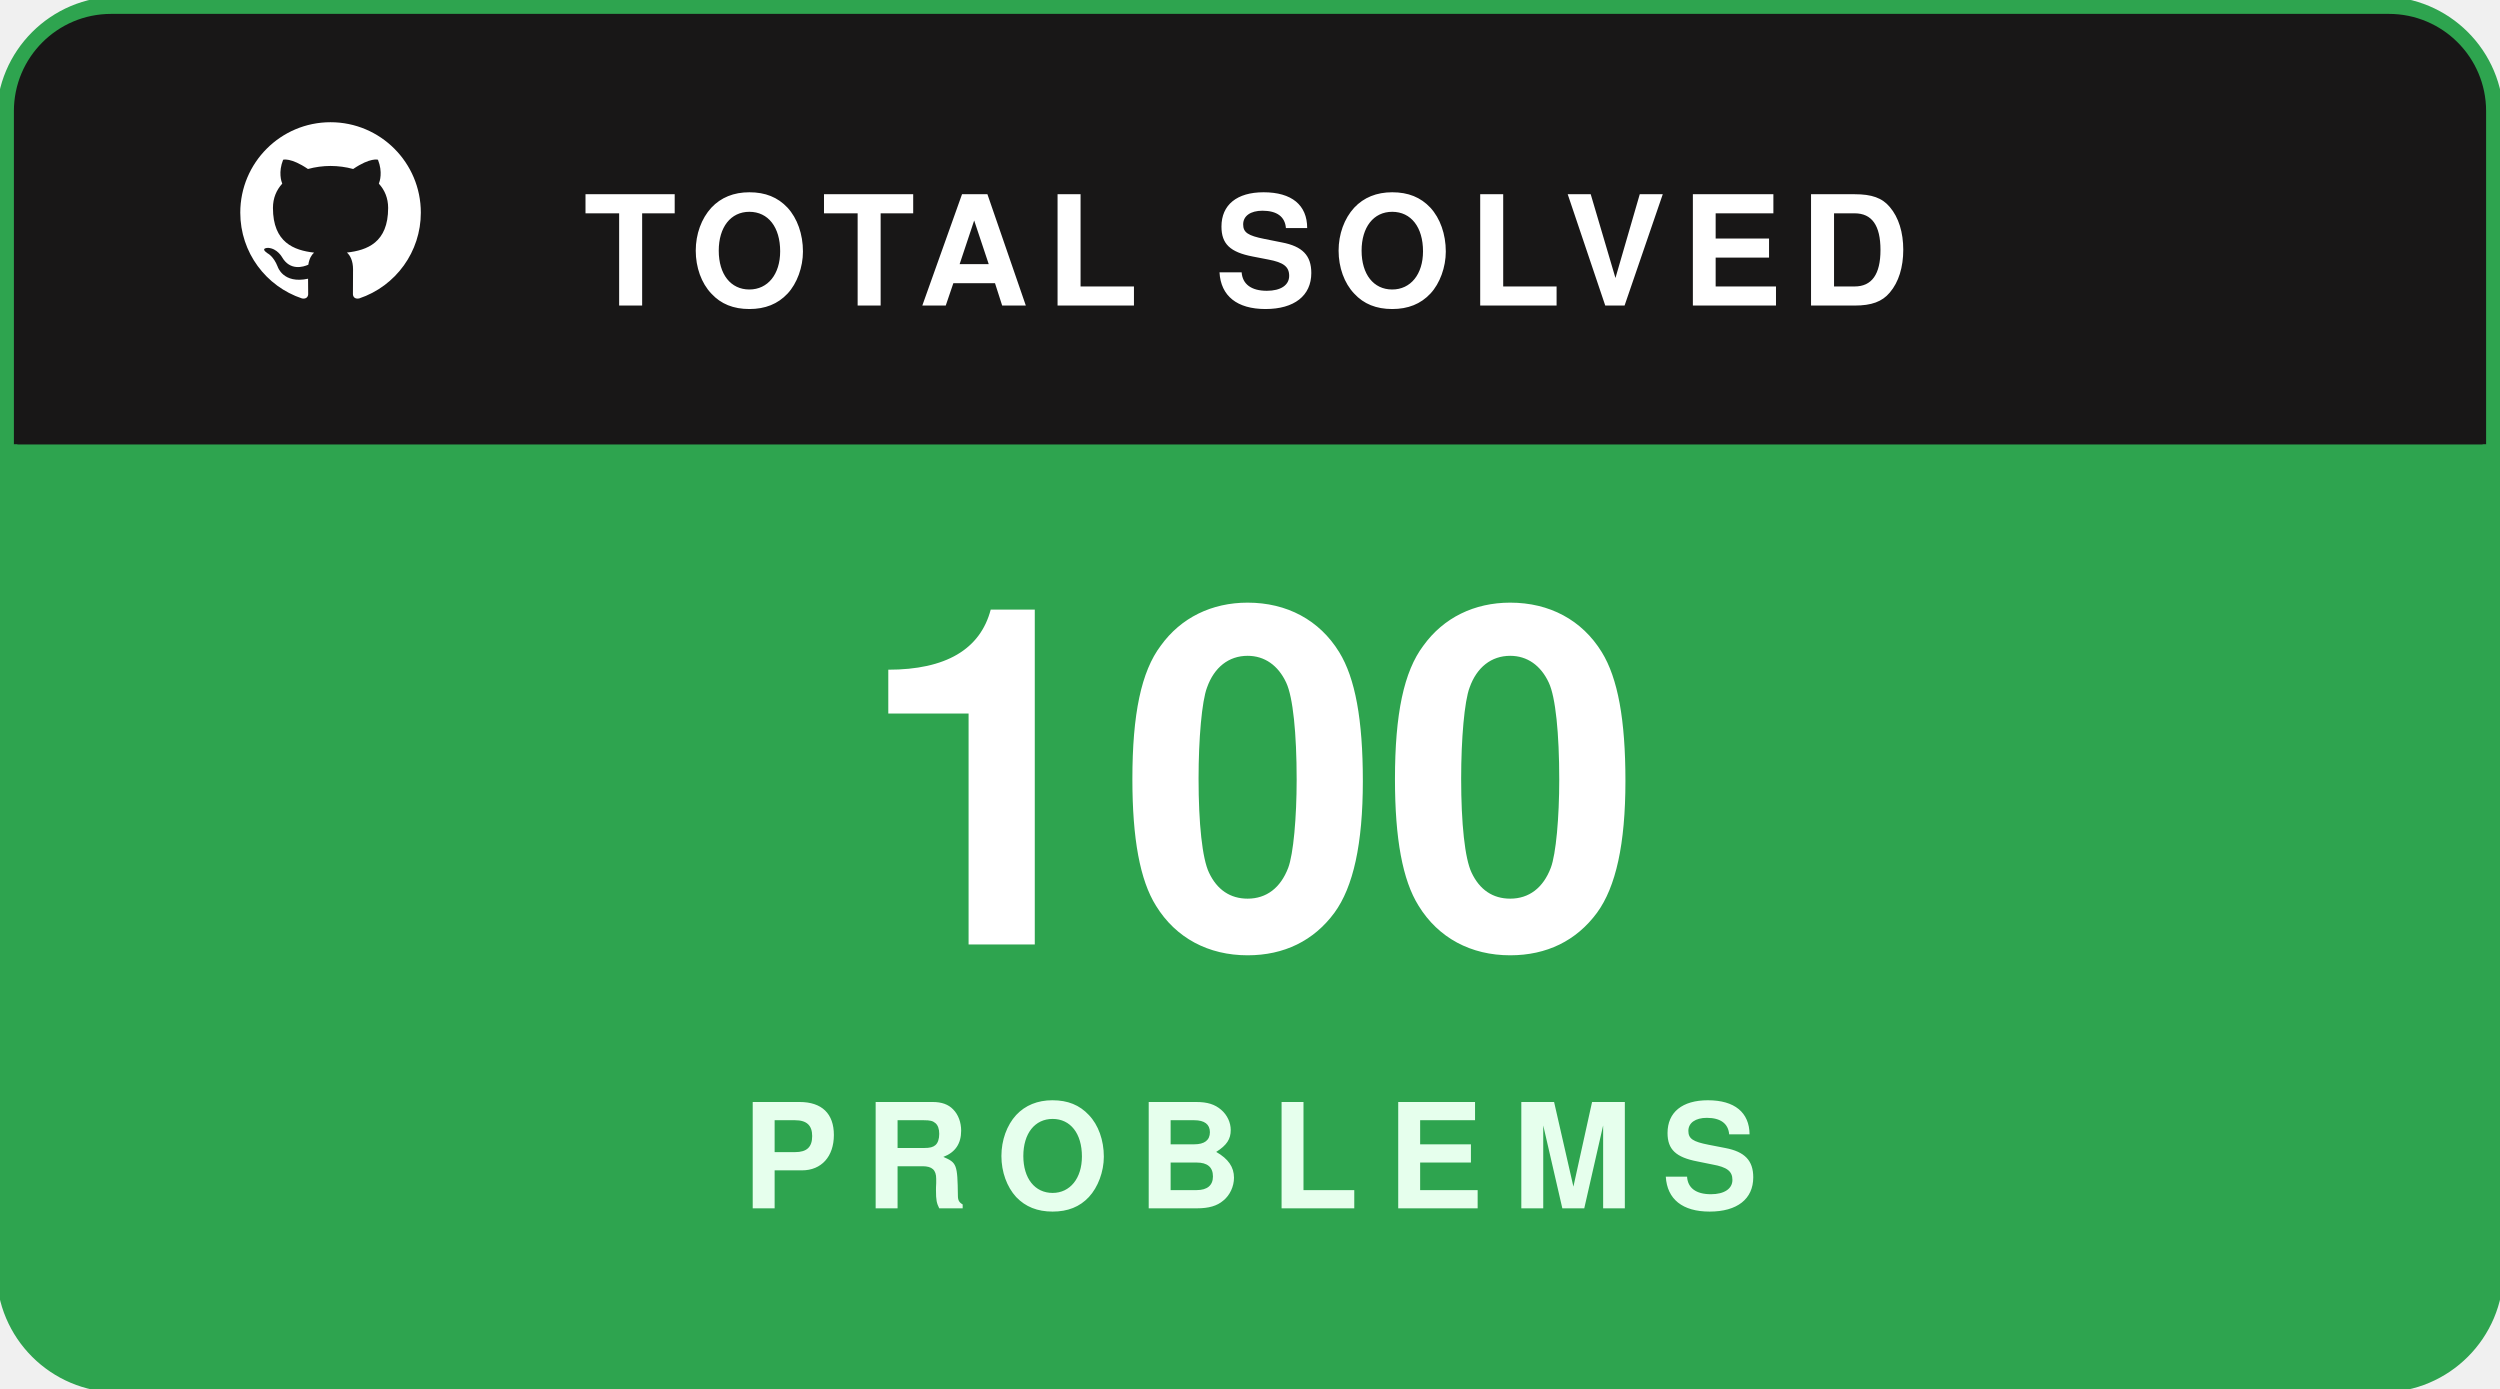
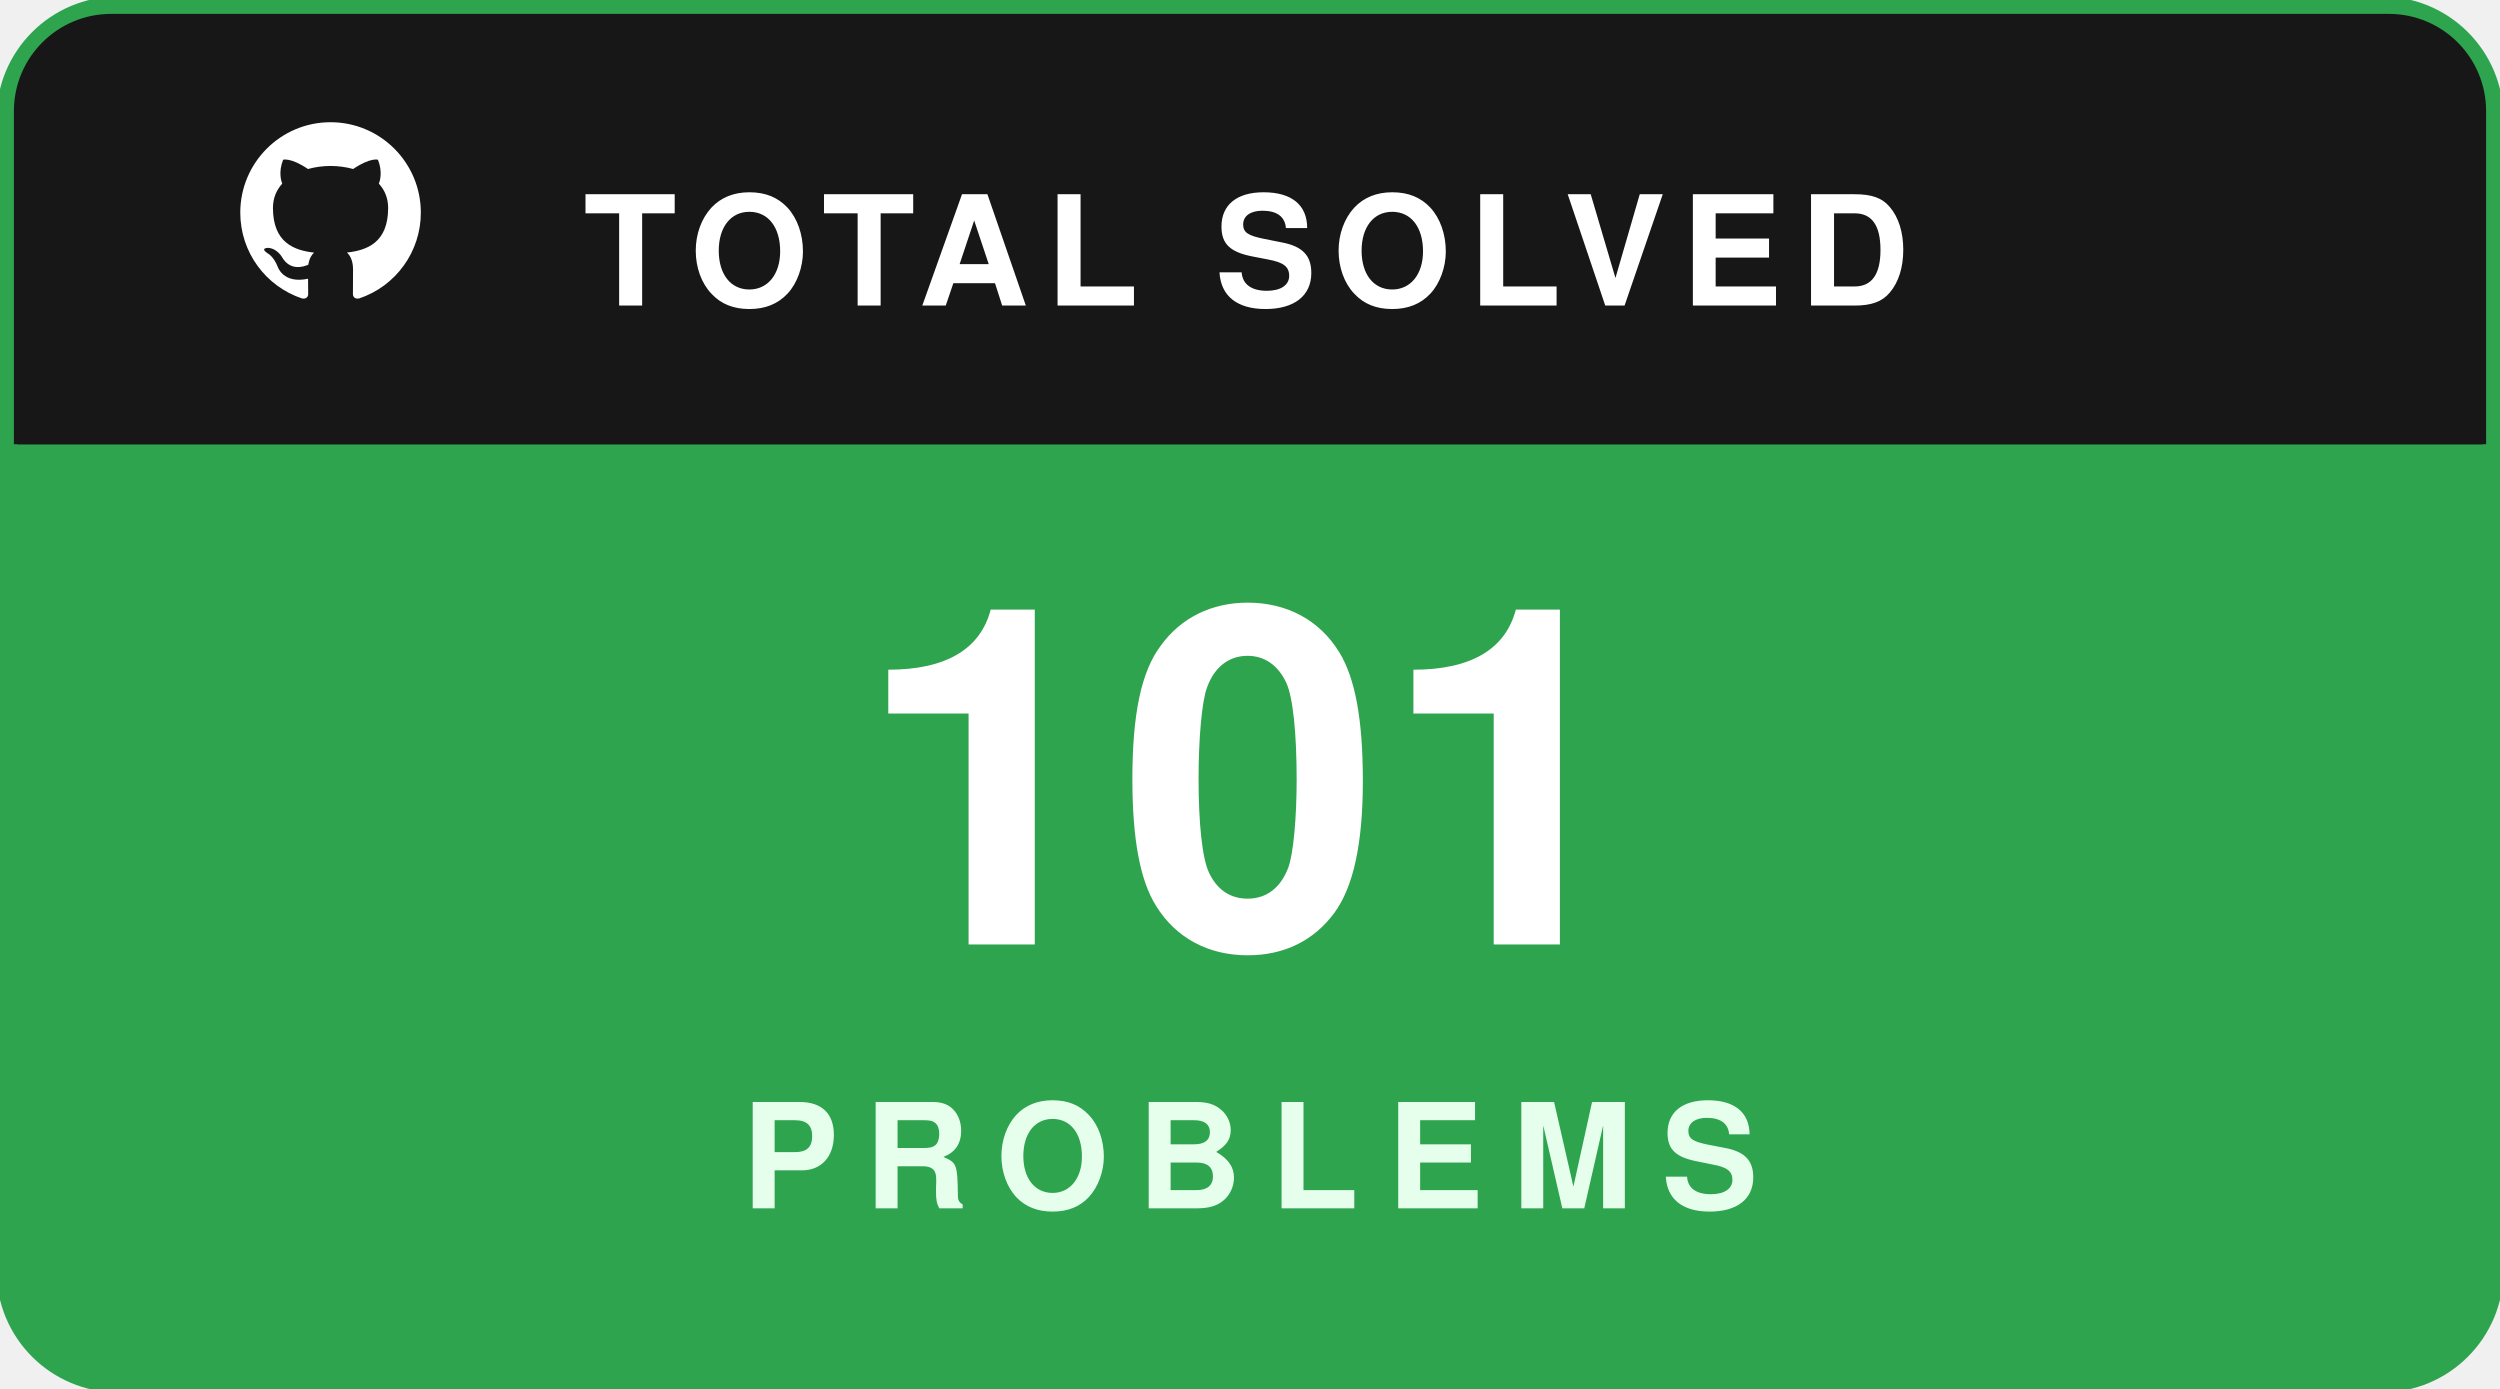
<svg xmlns="http://www.w3.org/2000/svg" width="180" height="100" viewBox="0 0 180 100" fill="none">
  <rect x="0.5" y="0.5" width="179" height="99" rx="8" fill="#181717" stroke="#2ea44f" stroke-width="1.5" />
  <path d="M1 8C1 4.134 4.134 1 8 1H172C175.866 1 179 4.134 179 8V32H1V8Z" fill="#181717" />
  <g transform="translate(16, 7.5) scale(0.65)">
    <path fill="#ffffff" fill-rule="evenodd" clip-rule="evenodd" d="M12 2C6.477 2 2 6.484 2 12.017c0 4.425 2.865 8.18 6.839 9.504.5.092.682-.217.682-.483 0-.237-.008-.868-.013-1.703-2.782.605-3.369-1.343-3.369-1.343-.454-1.158-1.11-1.466-1.11-1.466-.908-.62.069-.608.069-.608 1.003.07 1.53 1.032 1.53 1.032.892 1.53 2.341 1.088 2.91.832.092-.647.35-1.088.636-1.338-2.22-.253-4.555-1.113-4.555-4.951 0-1.093.39-1.988 1.029-2.688-.103-.253-.446-1.272.098-2.65 0 0 .84-.27 2.75 1.026A9.564 9.564 0 0112 6.844c.85.004 1.705.115 2.504.337 1.909-1.296 2.747-1.027 2.747-1.027.546 1.379.202 2.398.1 2.651.64.7 1.028 1.595 1.028 2.688 0 3.848-2.339 4.695-4.566 4.943.359.309.678.92.678 1.855 0 1.338-.012 2.419-.012 2.747 0 .268.18.58.688.482A10.019 10.019 0 0022 12.017C22 6.484 17.522 2 12 2z" />
  </g>
  <text x="42" y="22" fill="#ffffff" font-family="-apple-system,BlinkMacSystemFont,'Segoe UI',Helvetica,Arial,sans-serif" font-size="11" font-weight="700" letter-spacing="1.2">TOTAL SOLVED</text>
  <path d="M1 32H179V92C179 95.866 175.866 99 172 99H8C4.134 99 1 95.866 1 92V32Z" fill="#2ea44f" />
-   <text x="90" y="68" text-anchor="middle" fill="#ffffff" font-family="-apple-system,BlinkMacSystemFont,'Segoe UI',Helvetica,Arial,sans-serif" font-size="34" font-weight="800">100</text>
+   <text x="90" y="68" text-anchor="middle" fill="#ffffff" font-family="-apple-system,BlinkMacSystemFont,'Segoe UI',Helvetica,Arial,sans-serif" font-size="34" font-weight="800">101</text>
  <text x="90" y="87" text-anchor="middle" fill="#e6ffed" font-family="-apple-system,BlinkMacSystemFont,'Segoe UI',Helvetica,Arial,sans-serif" font-size="10.5" font-weight="700" letter-spacing="2">PROBLEMS</text>
</svg>
